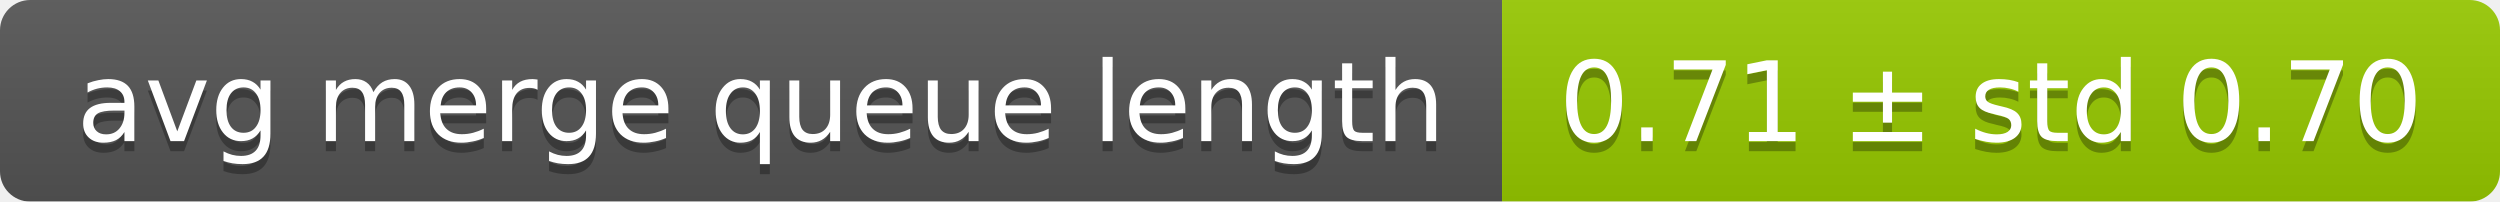
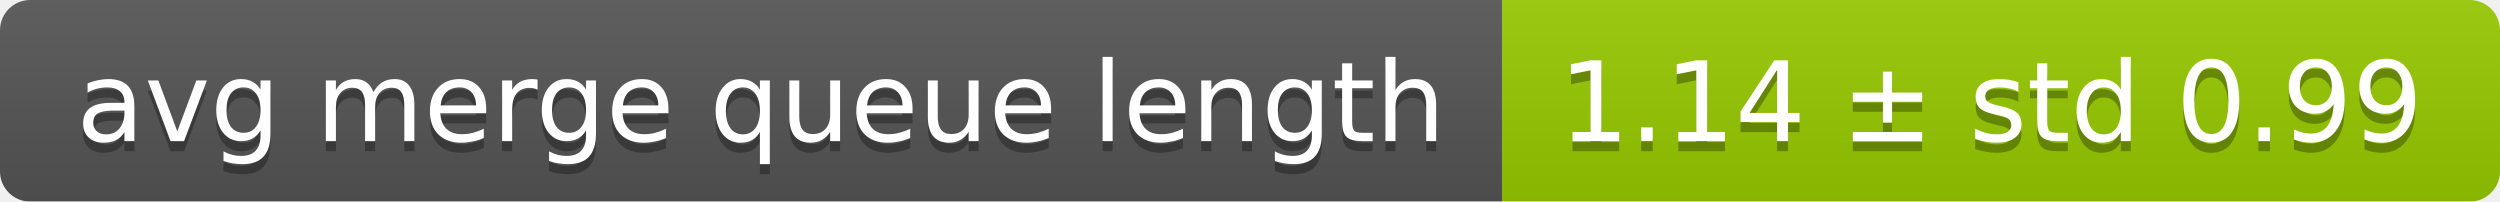
<svg xmlns="http://www.w3.org/2000/svg" width="248" height="20">
  <linearGradient id="smooth" x2="0" y2="100%">
    <stop offset="0" stop-color="#bbb" stop-opacity=".1" />
    <stop offset="1" stop-opacity=".1" />
  </linearGradient>
  <mask id="round">
    <rect width="248" height="20" rx="3" fill="#fff" />
  </mask>
  <g mask="url(#round)">
    <rect width="149" height="20" fill="#555" />
    <rect x="149" width="99" height="20" fill="#97ca00" />
    <rect width="248" height="20" fill="url(#smooth)" />
  </g>
  <g fill="#fff" text-anchor="middle" font-family="DejaVu Sans,Verdana,Geneva,sans-serif" font-size="11">
    <text x="75.5" y="15" fill="#010101" fill-opacity=".3">avg merge queue length</text>
    <text x="75.5" y="14">avg merge queue length</text>
-     <text x="197.5" y="15" fill="#010101" fill-opacity=".3">0.71 ± std 0.70</text>
-     <text x="197.5" y="14">0.71 ± std 0.70</text>
+     <text x="197.5" y="15" fill="#010101" fill-opacity=".3">1.14 ± std 0.99</text>
+     <text x="197.5" y="14">1.14 ± std 0.99</text>
  </g>
</svg>
